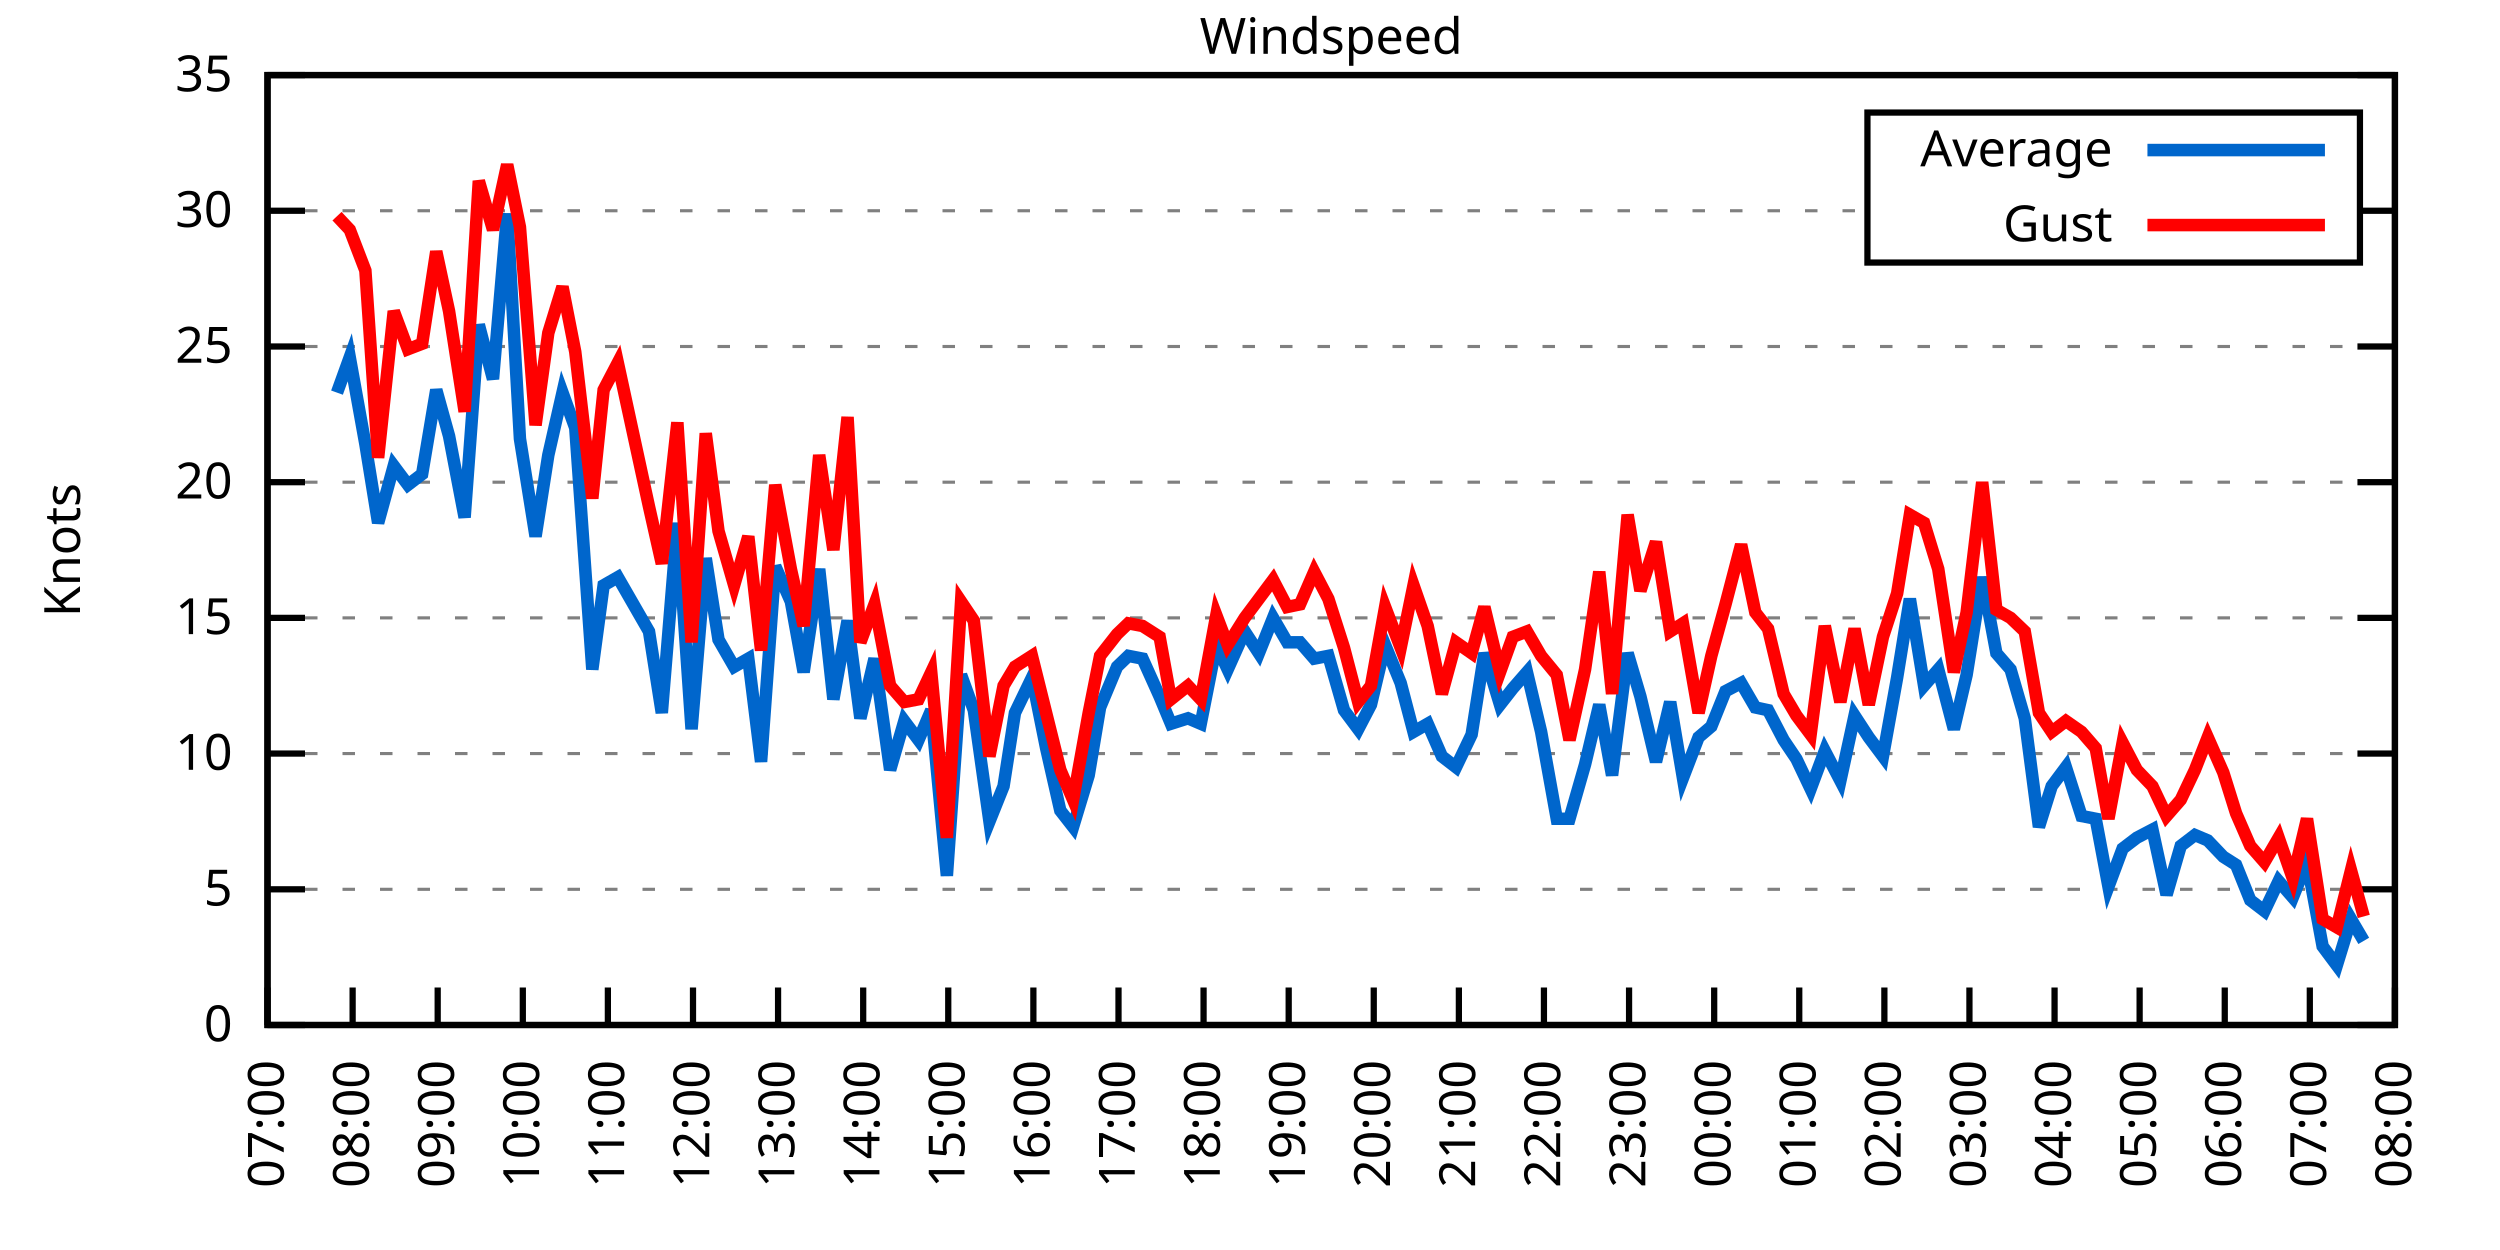
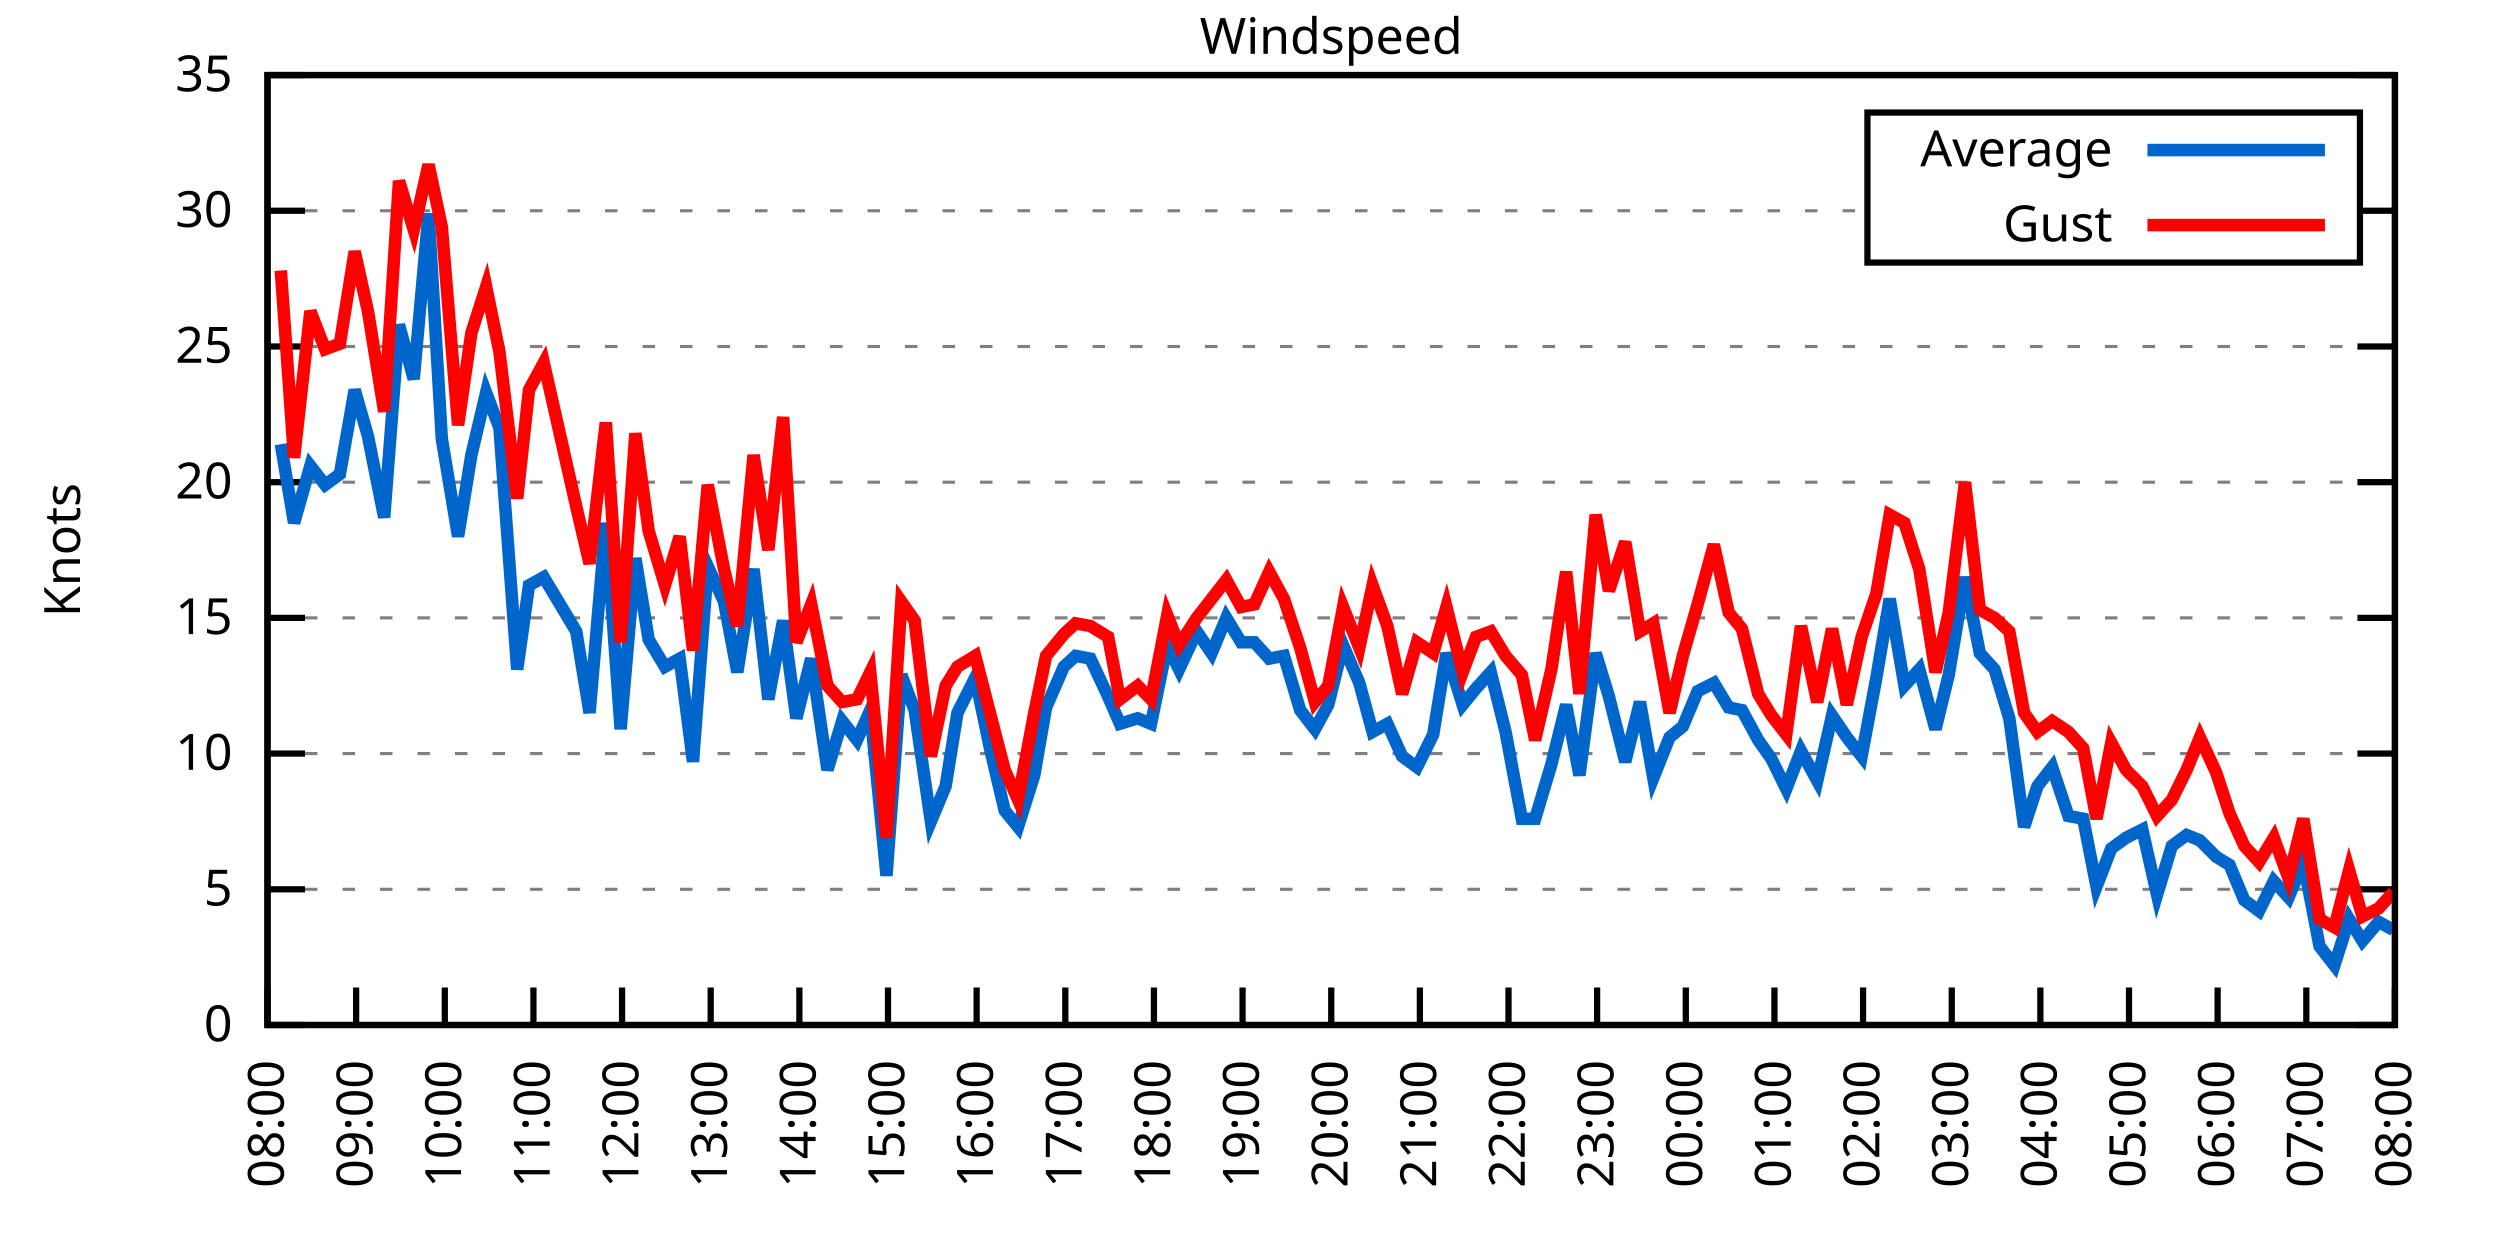
<svg xmlns="http://www.w3.org/2000/svg" xmlns:xlink="http://www.w3.org/1999/xlink" width="400" height="200" viewBox="0 0 400 200">
  <g id="gnuplot_canvas">
    <rect x="0" y="0" width="400" height="200" fill="none" />
    <defs>
      <circle id="gpDot" r="0.5" stroke-width="0.5" stroke="currentColor" />
      <path id="gpPt0" stroke-width="0.333" stroke="currentColor" d="M-1,0 h2 M0,-1 v2" />
      <path id="gpPt1" stroke-width="0.333" stroke="currentColor" d="M-1,-1 L1,1 M1,-1 L-1,1" />
      <path id="gpPt2" stroke-width="0.333" stroke="currentColor" d="M-1,0 L1,0 M0,-1 L0,1 M-1,-1 L1,1 M-1,1 L1,-1" />
      <rect id="gpPt3" stroke-width="0.333" stroke="currentColor" x="-1" y="-1" width="2" height="2" />
      <rect id="gpPt4" stroke-width="0.333" stroke="currentColor" fill="currentColor" x="-1" y="-1" width="2" height="2" />
      <circle id="gpPt5" stroke-width="0.333" stroke="currentColor" cx="0" cy="0" r="1" />
      <use xlink:href="#gpPt5" id="gpPt6" fill="currentColor" stroke="none" />
      <path id="gpPt7" stroke-width="0.333" stroke="currentColor" d="M0,-1.33 L-1.33,0.67 L1.33,0.67 z" />
      <use xlink:href="#gpPt7" id="gpPt8" fill="currentColor" stroke="none" />
      <use xlink:href="#gpPt7" id="gpPt9" stroke="currentColor" transform="rotate(180)" />
      <use xlink:href="#gpPt9" id="gpPt10" fill="currentColor" stroke="none" />
      <use xlink:href="#gpPt3" id="gpPt11" stroke="currentColor" transform="rotate(45)" />
      <use xlink:href="#gpPt11" id="gpPt12" fill="currentColor" stroke="none" />
      <path id="gpPt13" stroke-width="0.333" stroke="currentColor" d="M0,1.330 L1.265,0.411 L0.782,-1.067 L-0.782,-1.076 L-1.265,0.411 z" />
      <use xlink:href="#gpPt13" id="gpPt14" fill="currentColor" stroke="none" />
      <filter id="textbox" filterUnits="objectBoundingBox" x="0" y="0" height="1" width="1">
        <feFlood flood-color="white" flood-opacity="1" result="bgnd" />
        <feComposite in="SourceGraphic" in2="bgnd" operator="atop" />
      </filter>
      <filter id="greybox" filterUnits="objectBoundingBox" x="0" y="0" height="1" width="1">
        <feFlood flood-color="lightgrey" flood-opacity="1" result="grey" />
        <feComposite in="SourceGraphic" in2="grey" operator="atop" />
      </filter>
    </defs>
    <g fill="none" color="white" stroke="currentColor" stroke-width="1.00" stroke-linecap="butt" stroke-linejoin="miter">
</g>
    <g fill="none" color="black" stroke="currentColor" stroke-width="1.00" stroke-linecap="butt" stroke-linejoin="miter">
      <g stroke="none" shape-rendering="crispEdges">
        <polygon fill="rgb(255, 255, 255)" points="42.80,164.00 383.18,164.00 383.18,12.02 42.80,12.02 " />
      </g>
    </g>
    <g fill="none" color="black" stroke="currentColor" stroke-width="1.00" stroke-linecap="butt" stroke-linejoin="miter">
</g>
    <g fill="none" color="black" stroke="black" stroke-width="0.50" stroke-linecap="butt" stroke-linejoin="miter">
</g>
    <g fill="none" color="gray" stroke="currentColor" stroke-width="0.50" stroke-linecap="butt" stroke-linejoin="miter">
      <path stroke="gray" stroke-dasharray="2,4" class="gridline" d="M42.80,164.00 L383.19,164.00  " />
    </g>
    <g fill="none" color="gray" stroke="gray" stroke-width="1.00" stroke-linecap="butt" stroke-linejoin="miter">
</g>
    <g fill="none" color="black" stroke="currentColor" stroke-width="1.00" stroke-linecap="butt" stroke-linejoin="miter">
      <path stroke="black" d="M42.80,164.00 L48.80,164.00 M383.19,164.00 L377.19,164.00  " />
      <g transform="translate(37.20,166.60)" stroke="none" fill="black" font-family="Sans" font-size="8.00" text-anchor="end">
        <text>
          <tspan font-family="Sans"> 0</tspan>
        </text>
      </g>
    </g>
    <g fill="none" color="black" stroke="currentColor" stroke-width="1.00" stroke-linecap="butt" stroke-linejoin="miter">
</g>
    <g fill="none" color="black" stroke="black" stroke-width="0.50" stroke-linecap="butt" stroke-linejoin="miter">
</g>
    <g fill="none" color="gray" stroke="currentColor" stroke-width="0.50" stroke-linecap="butt" stroke-linejoin="miter">
      <path stroke="gray" stroke-dasharray="2,4" class="gridline" d="M42.80,142.29 L383.19,142.29  " />
    </g>
    <g fill="none" color="gray" stroke="gray" stroke-width="1.00" stroke-linecap="butt" stroke-linejoin="miter">
</g>
    <g fill="none" color="black" stroke="currentColor" stroke-width="1.00" stroke-linecap="butt" stroke-linejoin="miter">
      <path stroke="black" d="M42.80,142.29 L48.80,142.29 M383.19,142.29 L377.19,142.29  " />
      <g transform="translate(37.20,144.89)" stroke="none" fill="black" font-family="Sans" font-size="8.00" text-anchor="end">
        <text>
          <tspan font-family="Sans"> 5</tspan>
        </text>
      </g>
    </g>
    <g fill="none" color="black" stroke="currentColor" stroke-width="1.00" stroke-linecap="butt" stroke-linejoin="miter">
</g>
    <g fill="none" color="black" stroke="black" stroke-width="0.50" stroke-linecap="butt" stroke-linejoin="miter">
</g>
    <g fill="none" color="gray" stroke="currentColor" stroke-width="0.50" stroke-linecap="butt" stroke-linejoin="miter">
      <path stroke="gray" stroke-dasharray="2,4" class="gridline" d="M42.80,120.57 L383.19,120.57  " />
    </g>
    <g fill="none" color="gray" stroke="gray" stroke-width="1.00" stroke-linecap="butt" stroke-linejoin="miter">
</g>
    <g fill="none" color="black" stroke="currentColor" stroke-width="1.00" stroke-linecap="butt" stroke-linejoin="miter">
      <path stroke="black" d="M42.80,120.57 L48.80,120.57 M383.19,120.57 L377.19,120.57  " />
      <g transform="translate(37.20,123.17)" stroke="none" fill="black" font-family="Sans" font-size="8.00" text-anchor="end">
        <text>
          <tspan font-family="Sans"> 10</tspan>
        </text>
      </g>
    </g>
    <g fill="none" color="black" stroke="currentColor" stroke-width="1.00" stroke-linecap="butt" stroke-linejoin="miter">
</g>
    <g fill="none" color="black" stroke="black" stroke-width="0.50" stroke-linecap="butt" stroke-linejoin="miter">
</g>
    <g fill="none" color="gray" stroke="currentColor" stroke-width="0.50" stroke-linecap="butt" stroke-linejoin="miter">
      <path stroke="gray" stroke-dasharray="2,4" class="gridline" d="M42.80,98.86 L383.19,98.86  " />
    </g>
    <g fill="none" color="gray" stroke="gray" stroke-width="1.00" stroke-linecap="butt" stroke-linejoin="miter">
</g>
    <g fill="none" color="black" stroke="currentColor" stroke-width="1.00" stroke-linecap="butt" stroke-linejoin="miter">
      <path stroke="black" d="M42.80,98.86 L48.80,98.86 M383.19,98.86 L377.19,98.86  " />
      <g transform="translate(37.20,101.46)" stroke="none" fill="black" font-family="Sans" font-size="8.00" text-anchor="end">
        <text>
          <tspan font-family="Sans"> 15</tspan>
        </text>
      </g>
    </g>
    <g fill="none" color="black" stroke="currentColor" stroke-width="1.00" stroke-linecap="butt" stroke-linejoin="miter">
</g>
    <g fill="none" color="black" stroke="black" stroke-width="0.50" stroke-linecap="butt" stroke-linejoin="miter">
</g>
    <g fill="none" color="gray" stroke="currentColor" stroke-width="0.50" stroke-linecap="butt" stroke-linejoin="miter">
      <path stroke="gray" stroke-dasharray="2,4" class="gridline" d="M42.80,77.15 L383.19,77.15  " />
    </g>
    <g fill="none" color="gray" stroke="gray" stroke-width="1.00" stroke-linecap="butt" stroke-linejoin="miter">
</g>
    <g fill="none" color="black" stroke="currentColor" stroke-width="1.00" stroke-linecap="butt" stroke-linejoin="miter">
      <path stroke="black" d="M42.80,77.15 L48.80,77.15 M383.19,77.15 L377.19,77.15  " />
      <g transform="translate(37.20,79.75)" stroke="none" fill="black" font-family="Sans" font-size="8.00" text-anchor="end">
        <text>
          <tspan font-family="Sans"> 20</tspan>
        </text>
      </g>
    </g>
    <g fill="none" color="black" stroke="currentColor" stroke-width="1.00" stroke-linecap="butt" stroke-linejoin="miter">
</g>
    <g fill="none" color="black" stroke="black" stroke-width="0.50" stroke-linecap="butt" stroke-linejoin="miter">
</g>
    <g fill="none" color="gray" stroke="currentColor" stroke-width="0.50" stroke-linecap="butt" stroke-linejoin="miter">
      <path stroke="gray" stroke-dasharray="2,4" class="gridline" d="M42.80,55.44 L383.19,55.44  " />
    </g>
    <g fill="none" color="gray" stroke="gray" stroke-width="1.00" stroke-linecap="butt" stroke-linejoin="miter">
</g>
    <g fill="none" color="black" stroke="currentColor" stroke-width="1.00" stroke-linecap="butt" stroke-linejoin="miter">
      <path stroke="black" d="M42.80,55.44 L48.80,55.44 M383.19,55.44 L377.19,55.44  " />
      <g transform="translate(37.20,58.04)" stroke="none" fill="black" font-family="Sans" font-size="8.00" text-anchor="end">
        <text>
          <tspan font-family="Sans"> 25</tspan>
        </text>
      </g>
    </g>
    <g fill="none" color="black" stroke="currentColor" stroke-width="1.00" stroke-linecap="butt" stroke-linejoin="miter">
</g>
    <g fill="none" color="black" stroke="black" stroke-width="0.50" stroke-linecap="butt" stroke-linejoin="miter">
</g>
    <g fill="none" color="gray" stroke="currentColor" stroke-width="0.50" stroke-linecap="butt" stroke-linejoin="miter">
      <path stroke="gray" stroke-dasharray="2,4" class="gridline" d="M42.80,33.72 L298.79,33.72 M377.59,33.72 L383.19,33.72  " />
    </g>
    <g fill="none" color="gray" stroke="gray" stroke-width="1.00" stroke-linecap="butt" stroke-linejoin="miter">
</g>
    <g fill="none" color="black" stroke="currentColor" stroke-width="1.00" stroke-linecap="butt" stroke-linejoin="miter">
      <path stroke="black" d="M42.80,33.72 L48.80,33.72 M383.19,33.72 L377.19,33.72  " />
      <g transform="translate(37.20,36.32)" stroke="none" fill="black" font-family="Sans" font-size="8.00" text-anchor="end">
        <text>
          <tspan font-family="Sans"> 30</tspan>
        </text>
      </g>
    </g>
    <g fill="none" color="black" stroke="currentColor" stroke-width="1.00" stroke-linecap="butt" stroke-linejoin="miter">
</g>
    <g fill="none" color="black" stroke="black" stroke-width="0.50" stroke-linecap="butt" stroke-linejoin="miter">
</g>
    <g fill="none" color="gray" stroke="currentColor" stroke-width="0.50" stroke-linecap="butt" stroke-linejoin="miter">
      <path stroke="gray" stroke-dasharray="2,4" class="gridline" d="M42.80,12.01 L383.19,12.01  " />
    </g>
    <g fill="none" color="gray" stroke="gray" stroke-width="1.00" stroke-linecap="butt" stroke-linejoin="miter">
</g>
    <g fill="none" color="black" stroke="currentColor" stroke-width="1.00" stroke-linecap="butt" stroke-linejoin="miter">
      <path stroke="black" d="M42.80,12.01 L48.80,12.01 M383.19,12.01 L377.19,12.01  " />
      <g transform="translate(37.20,14.61)" stroke="none" fill="black" font-family="Sans" font-size="8.00" text-anchor="end">
        <text>
          <tspan font-family="Sans"> 35</tspan>
        </text>
      </g>
    </g>
    <g fill="none" color="black" stroke="currentColor" stroke-width="1.00" stroke-linecap="butt" stroke-linejoin="miter">
      <path stroke="black" d="M42.80,164.00 L42.80,158.00  " />
      <g transform="translate(45.40,169.60) rotate(270.00)" stroke="none" fill="black" font-family="Sans" font-size="8.00" text-anchor="end">
        <text>
-           <tspan font-family="Sans">07:00</tspan>
-         </text>
-       </g>
-     </g>
-     <g fill="none" color="black" stroke="currentColor" stroke-width="1.00" stroke-linecap="butt" stroke-linejoin="miter">
-       <path stroke="black" d="M56.42,164.00 L56.42,158.00  " />
-       <g transform="translate(59.02,169.60) rotate(270.00)" stroke="none" fill="black" font-family="Sans" font-size="8.00" text-anchor="end">
-         <text>
          <tspan font-family="Sans">08:00</tspan>
        </text>
      </g>
    </g>
    <g fill="none" color="black" stroke="currentColor" stroke-width="1.00" stroke-linecap="butt" stroke-linejoin="miter">
-       <path stroke="black" d="M70.03,164.00 L70.03,158.00  " />
-       <g transform="translate(72.63,169.60) rotate(270.00)" stroke="none" fill="black" font-family="Sans" font-size="8.00" text-anchor="end">
+       <path stroke="black" d="M56.98,164.00 L56.98,158.00  " />
+       <g transform="translate(59.58,169.60) rotate(270.00)" stroke="none" fill="black" font-family="Sans" font-size="8.00" text-anchor="end">
        <text>
          <tspan font-family="Sans">09:00</tspan>
        </text>
      </g>
    </g>
    <g fill="none" color="black" stroke="currentColor" stroke-width="1.00" stroke-linecap="butt" stroke-linejoin="miter">
-       <path stroke="black" d="M83.65,164.00 L83.65,158.00  " />
-       <g transform="translate(86.25,169.60) rotate(270.00)" stroke="none" fill="black" font-family="Sans" font-size="8.00" text-anchor="end">
+       <path stroke="black" d="M71.17,164.00 L71.17,158.00  " />
+       <g transform="translate(73.77,169.60) rotate(270.00)" stroke="none" fill="black" font-family="Sans" font-size="8.00" text-anchor="end">
        <text>
          <tspan font-family="Sans">10:00</tspan>
        </text>
      </g>
    </g>
    <g fill="none" color="black" stroke="currentColor" stroke-width="1.00" stroke-linecap="butt" stroke-linejoin="miter">
-       <path stroke="black" d="M97.26,164.00 L97.26,158.00  " />
-       <g transform="translate(99.86,169.60) rotate(270.00)" stroke="none" fill="black" font-family="Sans" font-size="8.00" text-anchor="end">
+       <path stroke="black" d="M85.35,164.00 L85.35,158.00  " />
+       <g transform="translate(87.95,169.60) rotate(270.00)" stroke="none" fill="black" font-family="Sans" font-size="8.00" text-anchor="end">
        <text>
          <tspan font-family="Sans">11:00</tspan>
        </text>
      </g>
    </g>
    <g fill="none" color="black" stroke="currentColor" stroke-width="1.00" stroke-linecap="butt" stroke-linejoin="miter">
-       <path stroke="black" d="M110.88,164.00 L110.88,158.00  " />
-       <g transform="translate(113.48,169.60) rotate(270.00)" stroke="none" fill="black" font-family="Sans" font-size="8.00" text-anchor="end">
+       <path stroke="black" d="M99.53,164.00 L99.53,158.00  " />
+       <g transform="translate(102.13,169.60) rotate(270.00)" stroke="none" fill="black" font-family="Sans" font-size="8.00" text-anchor="end">
        <text>
          <tspan font-family="Sans">12:00</tspan>
        </text>
      </g>
    </g>
    <g fill="none" color="black" stroke="currentColor" stroke-width="1.00" stroke-linecap="butt" stroke-linejoin="miter">
-       <path stroke="black" d="M124.49,164.00 L124.49,158.00  " />
-       <g transform="translate(127.09,169.60) rotate(270.00)" stroke="none" fill="black" font-family="Sans" font-size="8.00" text-anchor="end">
+       <path stroke="black" d="M113.71,164.00 L113.71,158.00  " />
+       <g transform="translate(116.31,169.60) rotate(270.00)" stroke="none" fill="black" font-family="Sans" font-size="8.00" text-anchor="end">
        <text>
          <tspan font-family="Sans">13:00</tspan>
        </text>
      </g>
    </g>
    <g fill="none" color="black" stroke="currentColor" stroke-width="1.00" stroke-linecap="butt" stroke-linejoin="miter">
-       <path stroke="black" d="M138.11,164.00 L138.11,158.00  " />
-       <g transform="translate(140.71,169.60) rotate(270.00)" stroke="none" fill="black" font-family="Sans" font-size="8.00" text-anchor="end">
+       <path stroke="black" d="M127.90,164.00 L127.90,158.00  " />
+       <g transform="translate(130.50,169.60) rotate(270.00)" stroke="none" fill="black" font-family="Sans" font-size="8.00" text-anchor="end">
        <text>
          <tspan font-family="Sans">14:00</tspan>
        </text>
      </g>
    </g>
    <g fill="none" color="black" stroke="currentColor" stroke-width="1.00" stroke-linecap="butt" stroke-linejoin="miter">
-       <path stroke="black" d="M151.72,164.00 L151.72,158.00  " />
-       <g transform="translate(154.32,169.60) rotate(270.00)" stroke="none" fill="black" font-family="Sans" font-size="8.00" text-anchor="end">
+       <path stroke="black" d="M142.08,164.00 L142.08,158.00  " />
+       <g transform="translate(144.68,169.60) rotate(270.00)" stroke="none" fill="black" font-family="Sans" font-size="8.00" text-anchor="end">
        <text>
          <tspan font-family="Sans">15:00</tspan>
        </text>
      </g>
    </g>
    <g fill="none" color="black" stroke="currentColor" stroke-width="1.00" stroke-linecap="butt" stroke-linejoin="miter">
-       <path stroke="black" d="M165.34,164.00 L165.34,158.00  " />
-       <g transform="translate(167.94,169.60) rotate(270.00)" stroke="none" fill="black" font-family="Sans" font-size="8.00" text-anchor="end">
+       <path stroke="black" d="M156.26,164.00 L156.26,158.00  " />
+       <g transform="translate(158.86,169.60) rotate(270.00)" stroke="none" fill="black" font-family="Sans" font-size="8.00" text-anchor="end">
        <text>
          <tspan font-family="Sans">16:00</tspan>
        </text>
      </g>
    </g>
    <g fill="none" color="black" stroke="currentColor" stroke-width="1.00" stroke-linecap="butt" stroke-linejoin="miter">
-       <path stroke="black" d="M178.96,164.00 L178.96,158.00  " />
-       <g transform="translate(181.56,169.60) rotate(270.00)" stroke="none" fill="black" font-family="Sans" font-size="8.00" text-anchor="end">
+       <path stroke="black" d="M170.45,164.00 L170.45,158.00  " />
+       <g transform="translate(173.05,169.60) rotate(270.00)" stroke="none" fill="black" font-family="Sans" font-size="8.00" text-anchor="end">
        <text>
          <tspan font-family="Sans">17:00</tspan>
        </text>
      </g>
    </g>
    <g fill="none" color="black" stroke="currentColor" stroke-width="1.00" stroke-linecap="butt" stroke-linejoin="miter">
-       <path stroke="black" d="M192.57,164.00 L192.57,158.00  " />
-       <g transform="translate(195.17,169.60) rotate(270.00)" stroke="none" fill="black" font-family="Sans" font-size="8.00" text-anchor="end">
+       <path stroke="black" d="M184.63,164.00 L184.63,158.00  " />
+       <g transform="translate(187.23,169.60) rotate(270.00)" stroke="none" fill="black" font-family="Sans" font-size="8.00" text-anchor="end">
        <text>
          <tspan font-family="Sans">18:00</tspan>
        </text>
      </g>
    </g>
    <g fill="none" color="black" stroke="currentColor" stroke-width="1.00" stroke-linecap="butt" stroke-linejoin="miter">
-       <path stroke="black" d="M206.19,164.00 L206.19,158.00  " />
-       <g transform="translate(208.79,169.60) rotate(270.00)" stroke="none" fill="black" font-family="Sans" font-size="8.00" text-anchor="end">
+       <path stroke="black" d="M198.81,164.00 L198.81,158.00  " />
+       <g transform="translate(201.41,169.60) rotate(270.00)" stroke="none" fill="black" font-family="Sans" font-size="8.00" text-anchor="end">
        <text>
          <tspan font-family="Sans">19:00</tspan>
        </text>
      </g>
    </g>
    <g fill="none" color="black" stroke="currentColor" stroke-width="1.00" stroke-linecap="butt" stroke-linejoin="miter">
-       <path stroke="black" d="M219.80,164.00 L219.80,158.00  " />
-       <g transform="translate(222.40,169.60) rotate(270.00)" stroke="none" fill="black" font-family="Sans" font-size="8.00" text-anchor="end">
+       <path stroke="black" d="M213.00,164.00 L213.00,158.00  " />
+       <g transform="translate(215.60,169.60) rotate(270.00)" stroke="none" fill="black" font-family="Sans" font-size="8.00" text-anchor="end">
        <text>
          <tspan font-family="Sans">20:00</tspan>
        </text>
      </g>
    </g>
    <g fill="none" color="black" stroke="currentColor" stroke-width="1.00" stroke-linecap="butt" stroke-linejoin="miter">
-       <path stroke="black" d="M233.42,164.00 L233.42,158.00  " />
-       <g transform="translate(236.02,169.60) rotate(270.00)" stroke="none" fill="black" font-family="Sans" font-size="8.00" text-anchor="end">
+       <path stroke="black" d="M227.18,164.00 L227.18,158.00  " />
+       <g transform="translate(229.78,169.60) rotate(270.00)" stroke="none" fill="black" font-family="Sans" font-size="8.00" text-anchor="end">
        <text>
          <tspan font-family="Sans">21:00</tspan>
        </text>
      </g>
    </g>
    <g fill="none" color="black" stroke="currentColor" stroke-width="1.00" stroke-linecap="butt" stroke-linejoin="miter">
-       <path stroke="black" d="M247.03,164.00 L247.03,158.00  " />
-       <g transform="translate(249.63,169.60) rotate(270.00)" stroke="none" fill="black" font-family="Sans" font-size="8.00" text-anchor="end">
+       <path stroke="black" d="M241.36,164.00 L241.36,158.00  " />
+       <g transform="translate(243.96,169.60) rotate(270.00)" stroke="none" fill="black" font-family="Sans" font-size="8.00" text-anchor="end">
        <text>
          <tspan font-family="Sans">22:00</tspan>
        </text>
      </g>
    </g>
    <g fill="none" color="black" stroke="currentColor" stroke-width="1.00" stroke-linecap="butt" stroke-linejoin="miter">
-       <path stroke="black" d="M260.65,164.00 L260.65,158.00  " />
-       <g transform="translate(263.25,169.60) rotate(270.00)" stroke="none" fill="black" font-family="Sans" font-size="8.00" text-anchor="end">
+       <path stroke="black" d="M255.54,164.00 L255.54,158.00  " />
+       <g transform="translate(258.14,169.60) rotate(270.00)" stroke="none" fill="black" font-family="Sans" font-size="8.00" text-anchor="end">
        <text>
          <tspan font-family="Sans">23:00</tspan>
        </text>
      </g>
    </g>
    <g fill="none" color="black" stroke="currentColor" stroke-width="1.00" stroke-linecap="butt" stroke-linejoin="miter">
-       <path stroke="black" d="M274.27,164.00 L274.27,158.00  " />
-       <g transform="translate(276.87,169.60) rotate(270.00)" stroke="none" fill="black" font-family="Sans" font-size="8.00" text-anchor="end">
+       <path stroke="black" d="M269.73,164.00 L269.73,158.00  " />
+       <g transform="translate(272.33,169.60) rotate(270.00)" stroke="none" fill="black" font-family="Sans" font-size="8.00" text-anchor="end">
        <text>
          <tspan font-family="Sans">00:00</tspan>
        </text>
      </g>
    </g>
    <g fill="none" color="black" stroke="currentColor" stroke-width="1.00" stroke-linecap="butt" stroke-linejoin="miter">
-       <path stroke="black" d="M287.88,164.00 L287.88,158.00  " />
-       <g transform="translate(290.48,169.60) rotate(270.00)" stroke="none" fill="black" font-family="Sans" font-size="8.00" text-anchor="end">
+       <path stroke="black" d="M283.91,164.00 L283.91,158.00  " />
+       <g transform="translate(286.51,169.60) rotate(270.00)" stroke="none" fill="black" font-family="Sans" font-size="8.00" text-anchor="end">
        <text>
          <tspan font-family="Sans">01:00</tspan>
        </text>
      </g>
    </g>
    <g fill="none" color="black" stroke="currentColor" stroke-width="1.00" stroke-linecap="butt" stroke-linejoin="miter">
-       <path stroke="black" d="M301.50,164.00 L301.50,158.00  " />
-       <g transform="translate(304.10,169.60) rotate(270.00)" stroke="none" fill="black" font-family="Sans" font-size="8.00" text-anchor="end">
+       <path stroke="black" d="M298.09,164.00 L298.09,158.00  " />
+       <g transform="translate(300.69,169.60) rotate(270.00)" stroke="none" fill="black" font-family="Sans" font-size="8.00" text-anchor="end">
        <text>
          <tspan font-family="Sans">02:00</tspan>
        </text>
      </g>
    </g>
    <g fill="none" color="black" stroke="currentColor" stroke-width="1.00" stroke-linecap="butt" stroke-linejoin="miter">
-       <path stroke="black" d="M315.11,164.00 L315.11,158.00  " />
-       <g transform="translate(317.71,169.60) rotate(270.00)" stroke="none" fill="black" font-family="Sans" font-size="8.00" text-anchor="end">
+       <path stroke="black" d="M312.28,164.00 L312.28,158.00  " />
+       <g transform="translate(314.88,169.60) rotate(270.00)" stroke="none" fill="black" font-family="Sans" font-size="8.00" text-anchor="end">
        <text>
          <tspan font-family="Sans">03:00</tspan>
        </text>
      </g>
    </g>
    <g fill="none" color="black" stroke="currentColor" stroke-width="1.00" stroke-linecap="butt" stroke-linejoin="miter">
-       <path stroke="black" d="M328.73,164.00 L328.73,158.00  " />
-       <g transform="translate(331.33,169.60) rotate(270.00)" stroke="none" fill="black" font-family="Sans" font-size="8.00" text-anchor="end">
+       <path stroke="black" d="M326.46,164.00 L326.46,158.00  " />
+       <g transform="translate(329.06,169.60) rotate(270.00)" stroke="none" fill="black" font-family="Sans" font-size="8.00" text-anchor="end">
        <text>
          <tspan font-family="Sans">04:00</tspan>
        </text>
      </g>
    </g>
    <g fill="none" color="black" stroke="currentColor" stroke-width="1.00" stroke-linecap="butt" stroke-linejoin="miter">
-       <path stroke="black" d="M342.34,164.00 L342.34,158.00  " />
-       <g transform="translate(344.94,169.60) rotate(270.00)" stroke="none" fill="black" font-family="Sans" font-size="8.00" text-anchor="end">
+       <path stroke="black" d="M340.64,164.00 L340.64,158.00  " />
+       <g transform="translate(343.24,169.60) rotate(270.00)" stroke="none" fill="black" font-family="Sans" font-size="8.00" text-anchor="end">
        <text>
          <tspan font-family="Sans">05:00</tspan>
        </text>
      </g>
    </g>
    <g fill="none" color="black" stroke="currentColor" stroke-width="1.00" stroke-linecap="butt" stroke-linejoin="miter">
-       <path stroke="black" d="M355.96,164.00 L355.96,158.00  " />
-       <g transform="translate(358.56,169.60) rotate(270.00)" stroke="none" fill="black" font-family="Sans" font-size="8.00" text-anchor="end">
+       <path stroke="black" d="M354.82,164.00 L354.82,158.00  " />
+       <g transform="translate(357.42,169.60) rotate(270.00)" stroke="none" fill="black" font-family="Sans" font-size="8.00" text-anchor="end">
        <text>
          <tspan font-family="Sans">06:00</tspan>
        </text>
      </g>
    </g>
    <g fill="none" color="black" stroke="currentColor" stroke-width="1.00" stroke-linecap="butt" stroke-linejoin="miter">
-       <path stroke="black" d="M369.57,164.00 L369.57,158.00  " />
-       <g transform="translate(372.17,169.60) rotate(270.00)" stroke="none" fill="black" font-family="Sans" font-size="8.00" text-anchor="end">
+       <path stroke="black" d="M369.01,164.00 L369.01,158.00  " />
+       <g transform="translate(371.61,169.60) rotate(270.00)" stroke="none" fill="black" font-family="Sans" font-size="8.00" text-anchor="end">
        <text>
          <tspan font-family="Sans">07:00</tspan>
        </text>
      </g>
    </g>
    <g fill="none" color="black" stroke="currentColor" stroke-width="1.00" stroke-linecap="butt" stroke-linejoin="miter">
      <path stroke="black" d="M383.19,164.00 L383.19,158.00  " />
      <g transform="translate(385.79,169.60) rotate(270.00)" stroke="none" fill="black" font-family="Sans" font-size="8.00" text-anchor="end">
        <text>
          <tspan font-family="Sans">08:00</tspan>
        </text>
      </g>
    </g>
    <g fill="none" color="black" stroke="currentColor" stroke-width="1.00" stroke-linecap="butt" stroke-linejoin="miter">
</g>
    <g fill="none" color="black" stroke="currentColor" stroke-width="1.00" stroke-linecap="butt" stroke-linejoin="miter">
      <path stroke="black" d="M42.80,12.01 L42.80,164.00 L383.19,164.00 L383.19,12.01 L42.80,12.01 Z  " />
    </g>
    <g fill="none" color="black" stroke="currentColor" stroke-width="1.00" stroke-linecap="butt" stroke-linejoin="miter">
</g>
    <g fill="none" color="black" stroke="currentColor" stroke-width="1.00" stroke-linecap="butt" stroke-linejoin="miter">
      <path stroke="black" d="M298.79,42.01 L298.79,18.01 L377.59,18.01 L377.59,42.01 L298.79,42.01 Z  " />
    </g>
    <g id="Windspeed_plot_1">
      <g fill="none" color="white" stroke="black" stroke-width="2.00" stroke-linecap="butt" stroke-linejoin="miter">
</g>
      <g fill="none" color="black" stroke="currentColor" stroke-width="2.00" stroke-linecap="butt" stroke-linejoin="miter">
        <g transform="translate(337.99,26.61)" stroke="none" fill="black" font-family="Sans" font-size="8.00" text-anchor="end">
          <text>
            <tspan font-family="Sans">Average</tspan>
          </text>
        </g>
      </g>
      <g fill="none" color="black" stroke="currentColor" stroke-width="2.00" stroke-linecap="butt" stroke-linejoin="miter">
-         <path stroke="rgb(  0, 102, 204)" d="M343.59,24.01 L371.99,24.01 M53.92,62.82 L55.96,57.17 L58.46,71.07 L60.50,83.66 L63.00,74.54 L65.27,77.58   L67.54,75.85 L69.80,62.38 L71.85,69.77 L74.34,82.79 L76.61,51.96 L78.88,60.65 L81.15,34.16 L83.19,70.20   L85.69,85.83 L87.73,72.81 L90.00,62.82 L92.04,68.46 L94.77,107.11 L96.58,93.65 L98.85,92.35 L103.84,101.03   L105.89,114.06 L108.38,83.66 L110.65,116.67 L112.92,89.31 L114.96,102.34 L117.46,106.68 L119.73,105.38 L121.77,121.88   L124.04,90.61 L126.54,96.26 L128.58,107.55 L131.07,91.04 L133.34,111.89 L135.61,99.30 L137.66,114.93 L139.92,105.38   L142.42,123.18 L144.69,115.36 L146.96,118.40 L149.00,113.63 L151.50,140.12 L153.77,107.98 L155.81,113.63 L158.31,131.43   L160.57,125.79 L162.39,114.06 L165.11,108.42 L167.38,119.71 L169.65,129.69 L171.69,132.30 L174.19,124.05 L176.01,113.19   L178.73,106.68 L180.54,104.94 L182.81,105.38 L185.54,111.45 L187.35,115.80 L190.08,114.93 L192.12,115.80 L194.61,103.20   L196.43,107.11 L199.15,101.03 L201.42,104.51 L203.69,98.86 L205.96,102.77 L208.00,102.77 L210.27,105.38 L212.54,104.94   L215.04,113.63 L217.31,116.67 L219.35,112.76 L221.62,103.20 L224.11,109.28 L226.16,117.10 L228.43,115.80 L230.70,121.01   L232.96,122.75 L235.46,117.53 L237.50,104.51 L240.00,112.76 L242.04,110.15 L244.31,107.55 L246.58,117.10 L249.08,131.00   L251.12,131.00 L253.61,122.31 L255.88,112.76 L257.93,124.05 L260.42,104.51 L262.47,111.45 L264.96,121.88 L267.23,112.32   L269.27,124.48 L271.77,117.97 L273.81,116.23 L276.08,110.59 L278.58,109.28 L280.85,113.19 L282.89,113.63 L285.38,118.40   L287.43,121.44 L289.70,126.22 L291.97,120.14 L294.46,124.92 L296.73,114.49 L299.00,117.97 L301.27,121.01 L303.54,108.42   L305.58,95.82 L307.85,109.72 L310.12,107.11 L312.62,116.67 L314.66,107.98 L317.15,92.35 L319.42,104.51 L321.69,107.11   L323.96,114.93 L326.23,132.30 L328.27,125.79 L330.54,122.75 L333.04,130.56 L335.31,131.00 L337.35,141.85 L339.62,135.77   L341.89,134.04 L344.39,132.73 L346.65,143.16 L348.92,135.34 L351.19,133.60 L353.24,134.47 L355.73,137.08 L357.77,138.38   L360.04,144.02 L362.31,145.76 L364.58,140.98 L366.85,143.59 L369.12,137.94 L371.62,151.41 L373.89,154.45 L376.16,147.06   L378.20,150.54  " />
+         <path stroke="rgb(  0, 102, 204)" d="M343.59,24.01 L371.99,24.01 M44.93,71.07 L47.05,83.66 L49.66,74.54 L52.02,77.58 L54.38,75.85 L56.75,62.38   L58.87,69.77 L61.47,82.79 L63.84,51.96 L66.20,60.65 L68.57,34.16 L70.69,70.20 L73.29,85.83 L75.42,72.81   L77.78,62.82 L79.91,68.46 L82.75,107.11 L84.64,93.65 L87.00,92.35 L92.20,101.03 L94.33,114.06 L96.93,83.66   L99.30,116.67 L101.66,89.31 L103.79,102.34 L106.39,106.68 L108.75,105.38 L110.88,121.88 L113.24,90.61 L115.84,96.26   L117.97,107.55 L120.57,91.04 L122.93,111.89 L125.30,99.30 L127.42,114.93 L129.79,105.38 L132.39,123.18 L134.75,115.36   L137.12,118.40 L139.24,113.63 L141.84,140.12 L144.21,107.98 L146.34,113.63 L148.94,131.43 L151.30,125.79 L153.19,114.06   L156.03,108.42 L158.39,119.71 L160.75,129.69 L162.88,132.30 L165.48,124.05 L167.37,113.19 L170.21,106.68 L172.10,104.94   L174.46,105.38 L177.30,111.45 L179.19,115.80 L182.03,114.93 L184.16,115.80 L186.76,103.20 L188.65,107.11 L191.48,101.03   L193.85,104.51 L196.21,98.86 L198.58,102.77 L200.70,102.77 L203.07,105.38 L205.43,104.94 L208.03,113.63 L210.39,116.67   L212.52,112.76 L214.89,103.20 L217.49,109.28 L219.61,117.10 L221.98,115.80 L224.34,121.01 L226.71,122.75 L229.31,117.53   L231.43,104.51 L234.03,112.76 L236.16,110.15 L238.52,107.55 L240.89,117.10 L243.49,131.00 L245.62,131.00 L248.22,122.31   L250.58,112.76 L252.71,124.05 L255.31,104.51 L257.43,111.45 L260.04,121.88 L262.40,112.32 L264.53,124.48 L267.13,117.97   L269.25,116.23 L271.62,110.59 L274.22,109.28 L276.58,113.19 L278.71,113.63 L281.31,118.40 L283.44,121.44 L285.80,126.22   L288.16,120.14 L290.76,124.92 L293.13,114.49 L295.49,117.97 L297.86,121.01 L300.22,108.42 L302.35,95.82 L304.71,109.72   L307.08,107.11 L309.68,116.67 L311.80,107.98 L314.40,92.35 L316.77,104.51 L319.13,107.11 L321.49,114.93 L323.86,132.30   L325.99,125.79 L328.35,122.75 L330.95,130.56 L333.31,131.00 L335.44,141.85 L337.80,135.77 L340.17,134.04 L342.77,132.73   L345.13,143.16 L347.50,135.34 L349.86,133.60 L351.99,134.47 L354.59,137.08 L356.72,138.38 L359.08,144.02 L361.44,145.76   L363.81,140.98 L366.17,143.59 L368.53,137.94 L371.13,151.41 L373.50,154.45 L375.86,147.06 L377.99,150.54 L380.59,147.50   L382.95,148.80  " />
      </g>
    </g>
    <g id="Windspeed_plot_2">
      <g fill="none" color="black" stroke="currentColor" stroke-width="2.00" stroke-linecap="butt" stroke-linejoin="miter">
        <g transform="translate(337.99,38.61)" stroke="none" fill="black" font-family="Sans" font-size="8.00" text-anchor="end">
          <text>
            <tspan font-family="Sans">Gust</tspan>
          </text>
        </g>
      </g>
      <g fill="none" color="black" stroke="currentColor" stroke-width="2.00" stroke-linecap="butt" stroke-linejoin="miter">
-         <path stroke="rgb(255,   0,   0)" d="M343.59,36.01 L371.99,36.01 M53.92,34.59 L55.96,36.76 L58.46,43.28 L60.50,73.24 L63.00,49.79 L65.27,55.87   L67.54,55.00 L69.80,40.24 L71.85,49.79 L74.34,65.86 L76.61,28.95 L78.88,36.76 L81.15,26.34 L83.19,36.33   L85.69,68.03 L87.73,53.26 L90.00,45.88 L92.04,56.30 L94.77,79.75 L96.58,62.38 L98.85,58.04 L103.84,81.06   L105.89,90.18 L108.38,67.59 L110.65,102.77 L112.92,69.33 L114.96,84.97 L117.46,93.65 L119.73,85.83 L121.77,104.07   L124.04,77.58 L126.54,91.04 L128.58,100.16 L131.07,72.81 L133.34,88.00 L135.61,66.73 L137.66,102.77 L139.92,96.69   L142.42,109.72 L144.69,112.32 L146.96,111.89 L149.00,107.55 L151.50,134.04 L153.77,96.26 L155.81,99.30 L158.31,121.01   L160.57,109.72 L162.39,106.68 L165.11,104.94 L167.38,114.06 L169.65,123.18 L171.69,127.96 L174.19,114.06 L176.01,104.94   L178.73,101.47 L180.54,99.73 L182.81,100.16 L185.54,101.90 L187.35,111.89 L190.08,109.72 L192.12,111.89 L194.61,98.43   L196.43,103.20 L199.15,98.86 L201.42,95.82 L203.69,92.78 L205.96,97.12 L208.00,96.69 L210.27,91.48 L212.54,95.82   L215.04,103.64 L217.31,112.32 L219.35,109.72 L221.62,97.12 L224.11,103.64 L226.16,93.65 L228.43,100.16 L230.70,111.02   L232.96,102.77 L235.46,104.51 L237.50,97.12 L240.00,107.55 L242.04,101.90 L244.31,101.03 L246.58,104.94 L249.08,107.98   L251.12,118.40 L253.61,107.11 L255.88,91.48 L257.93,111.02 L260.42,82.36 L262.47,94.52 L264.96,86.70 L267.23,101.03   L269.27,99.73 L271.77,114.06 L273.81,104.94 L276.08,96.69 L278.58,87.14 L280.85,97.99 L282.89,100.60 L285.38,111.02   L287.43,114.49 L289.70,117.53 L291.97,100.16 L294.46,112.32 L296.73,100.60 L299.00,112.76 L301.27,101.90 L303.54,94.95   L305.58,82.36 L307.85,83.66 L310.12,91.04 L312.62,107.55 L314.66,97.99 L317.15,77.15 L319.42,97.56 L321.69,98.86   L323.96,101.03 L326.23,114.06 L328.27,117.10 L330.54,115.36 L333.04,117.10 L335.31,119.71 L337.35,131.00 L339.62,118.84   L341.89,123.18 L344.39,125.79 L346.65,130.56 L348.92,127.96 L351.19,123.18 L353.24,117.97 L355.73,123.61 L357.77,130.13   L360.04,135.34 L362.31,137.94 L364.58,134.04 L366.85,140.55 L369.12,131.00 L371.62,147.06 L373.89,148.37 L376.16,139.25   L378.20,146.63  " />
+         <path stroke="rgb(255,   0,   0)" d="M343.59,36.01 L371.99,36.01 M44.93,43.28 L47.05,73.24 L49.66,49.79 L52.02,55.87 L54.38,55.00 L56.75,40.24   L58.87,49.79 L61.47,65.86 L63.84,28.95 L66.20,36.76 L68.57,26.34 L70.69,36.33 L73.29,68.03 L75.42,53.26   L77.78,45.88 L79.91,56.30 L82.75,79.75 L84.64,62.38 L87.00,58.04 L92.20,81.06 L94.33,90.18 L96.93,67.59   L99.30,102.77 L101.66,69.33 L103.79,84.97 L106.39,93.65 L108.75,85.83 L110.88,104.07 L113.24,77.58 L115.84,91.04   L117.97,100.16 L120.57,72.81 L122.93,88.00 L125.30,66.73 L127.42,102.77 L129.79,96.69 L132.39,109.72 L134.75,112.32   L137.12,111.89 L139.24,107.55 L141.84,134.04 L144.21,96.26 L146.34,99.30 L148.94,121.01 L151.30,109.72 L153.19,106.68   L156.03,104.94 L158.39,114.06 L160.75,123.18 L162.88,127.96 L165.48,114.06 L167.37,104.94 L170.21,101.47 L172.10,99.73   L174.46,100.16 L177.30,101.90 L179.19,111.89 L182.03,109.72 L184.16,111.89 L186.76,98.43 L188.65,103.20 L191.48,98.86   L193.85,95.82 L196.21,92.78 L198.58,97.12 L200.70,96.69 L203.07,91.48 L205.43,95.82 L208.03,103.64 L210.39,112.32   L212.52,109.72 L214.89,97.12 L217.49,103.64 L219.61,93.65 L221.98,100.16 L224.34,111.02 L226.71,102.77 L229.31,104.51   L231.43,97.12 L234.03,107.55 L236.16,101.90 L238.52,101.03 L240.89,104.94 L243.49,107.98 L245.62,118.40 L248.22,107.11   L250.58,91.48 L252.71,111.02 L255.31,82.36 L257.43,94.52 L260.04,86.70 L262.40,101.03 L264.53,99.73 L267.13,114.06   L269.25,104.94 L271.62,96.69 L274.22,87.14 L276.58,97.99 L278.71,100.60 L281.31,111.02 L283.44,114.49 L285.80,117.53   L288.16,100.16 L290.76,112.32 L293.13,100.60 L295.49,112.76 L297.86,101.90 L300.22,94.95 L302.35,82.36 L304.71,83.66   L307.08,91.04 L309.68,107.55 L311.80,97.99 L314.40,77.15 L316.77,97.56 L319.13,98.86 L321.49,101.03 L323.86,114.06   L325.99,117.10 L328.35,115.36 L330.95,117.10 L333.31,119.71 L335.44,131.00 L337.80,118.84 L340.17,123.18 L342.77,125.79   L345.13,130.56 L347.50,127.96 L349.86,123.18 L351.99,117.97 L354.59,123.61 L356.72,130.13 L359.08,135.34 L361.44,137.94   L363.81,134.04 L366.17,140.55 L368.53,131.00 L371.13,147.06 L373.50,148.37 L375.86,139.25 L377.99,146.63 L380.59,145.33   L382.95,142.72  " />
      </g>
    </g>
    <g fill="none" color="black" stroke="currentColor" stroke-width="2.00" stroke-linecap="butt" stroke-linejoin="miter">
</g>
    <g fill="none" color="black" stroke="black" stroke-width="1.00" stroke-linecap="butt" stroke-linejoin="miter">
</g>
    <g fill="none" color="black" stroke="currentColor" stroke-width="1.00" stroke-linecap="butt" stroke-linejoin="miter">
      <path stroke="black" d="M42.80,12.01 L42.80,164.00 L383.19,164.00 L383.19,12.01 L42.80,12.01 Z  " />
      <g transform="translate(12.80,88.01) rotate(270.00)" stroke="none" fill="black" font-family="Sans" font-size="8.00" text-anchor="middle">
        <text>
          <tspan font-family="Sans">Knots</tspan>
        </text>
      </g>
    </g>
    <g fill="none" color="black" stroke="currentColor" stroke-width="1.00" stroke-linecap="butt" stroke-linejoin="miter">
</g>
    <g fill="none" color="black" stroke="currentColor" stroke-width="1.00" stroke-linecap="butt" stroke-linejoin="miter">
      <g transform="translate(212.99,8.61)" stroke="none" fill="black" font-family="Sans" font-size="8.00" text-anchor="middle">
        <text>
          <tspan font-family="Sans">Windspeed</tspan>
        </text>
      </g>
    </g>
    <g fill="none" color="black" stroke="currentColor" stroke-width="1.00" stroke-linecap="butt" stroke-linejoin="miter">
</g>
  </g>
</svg>
